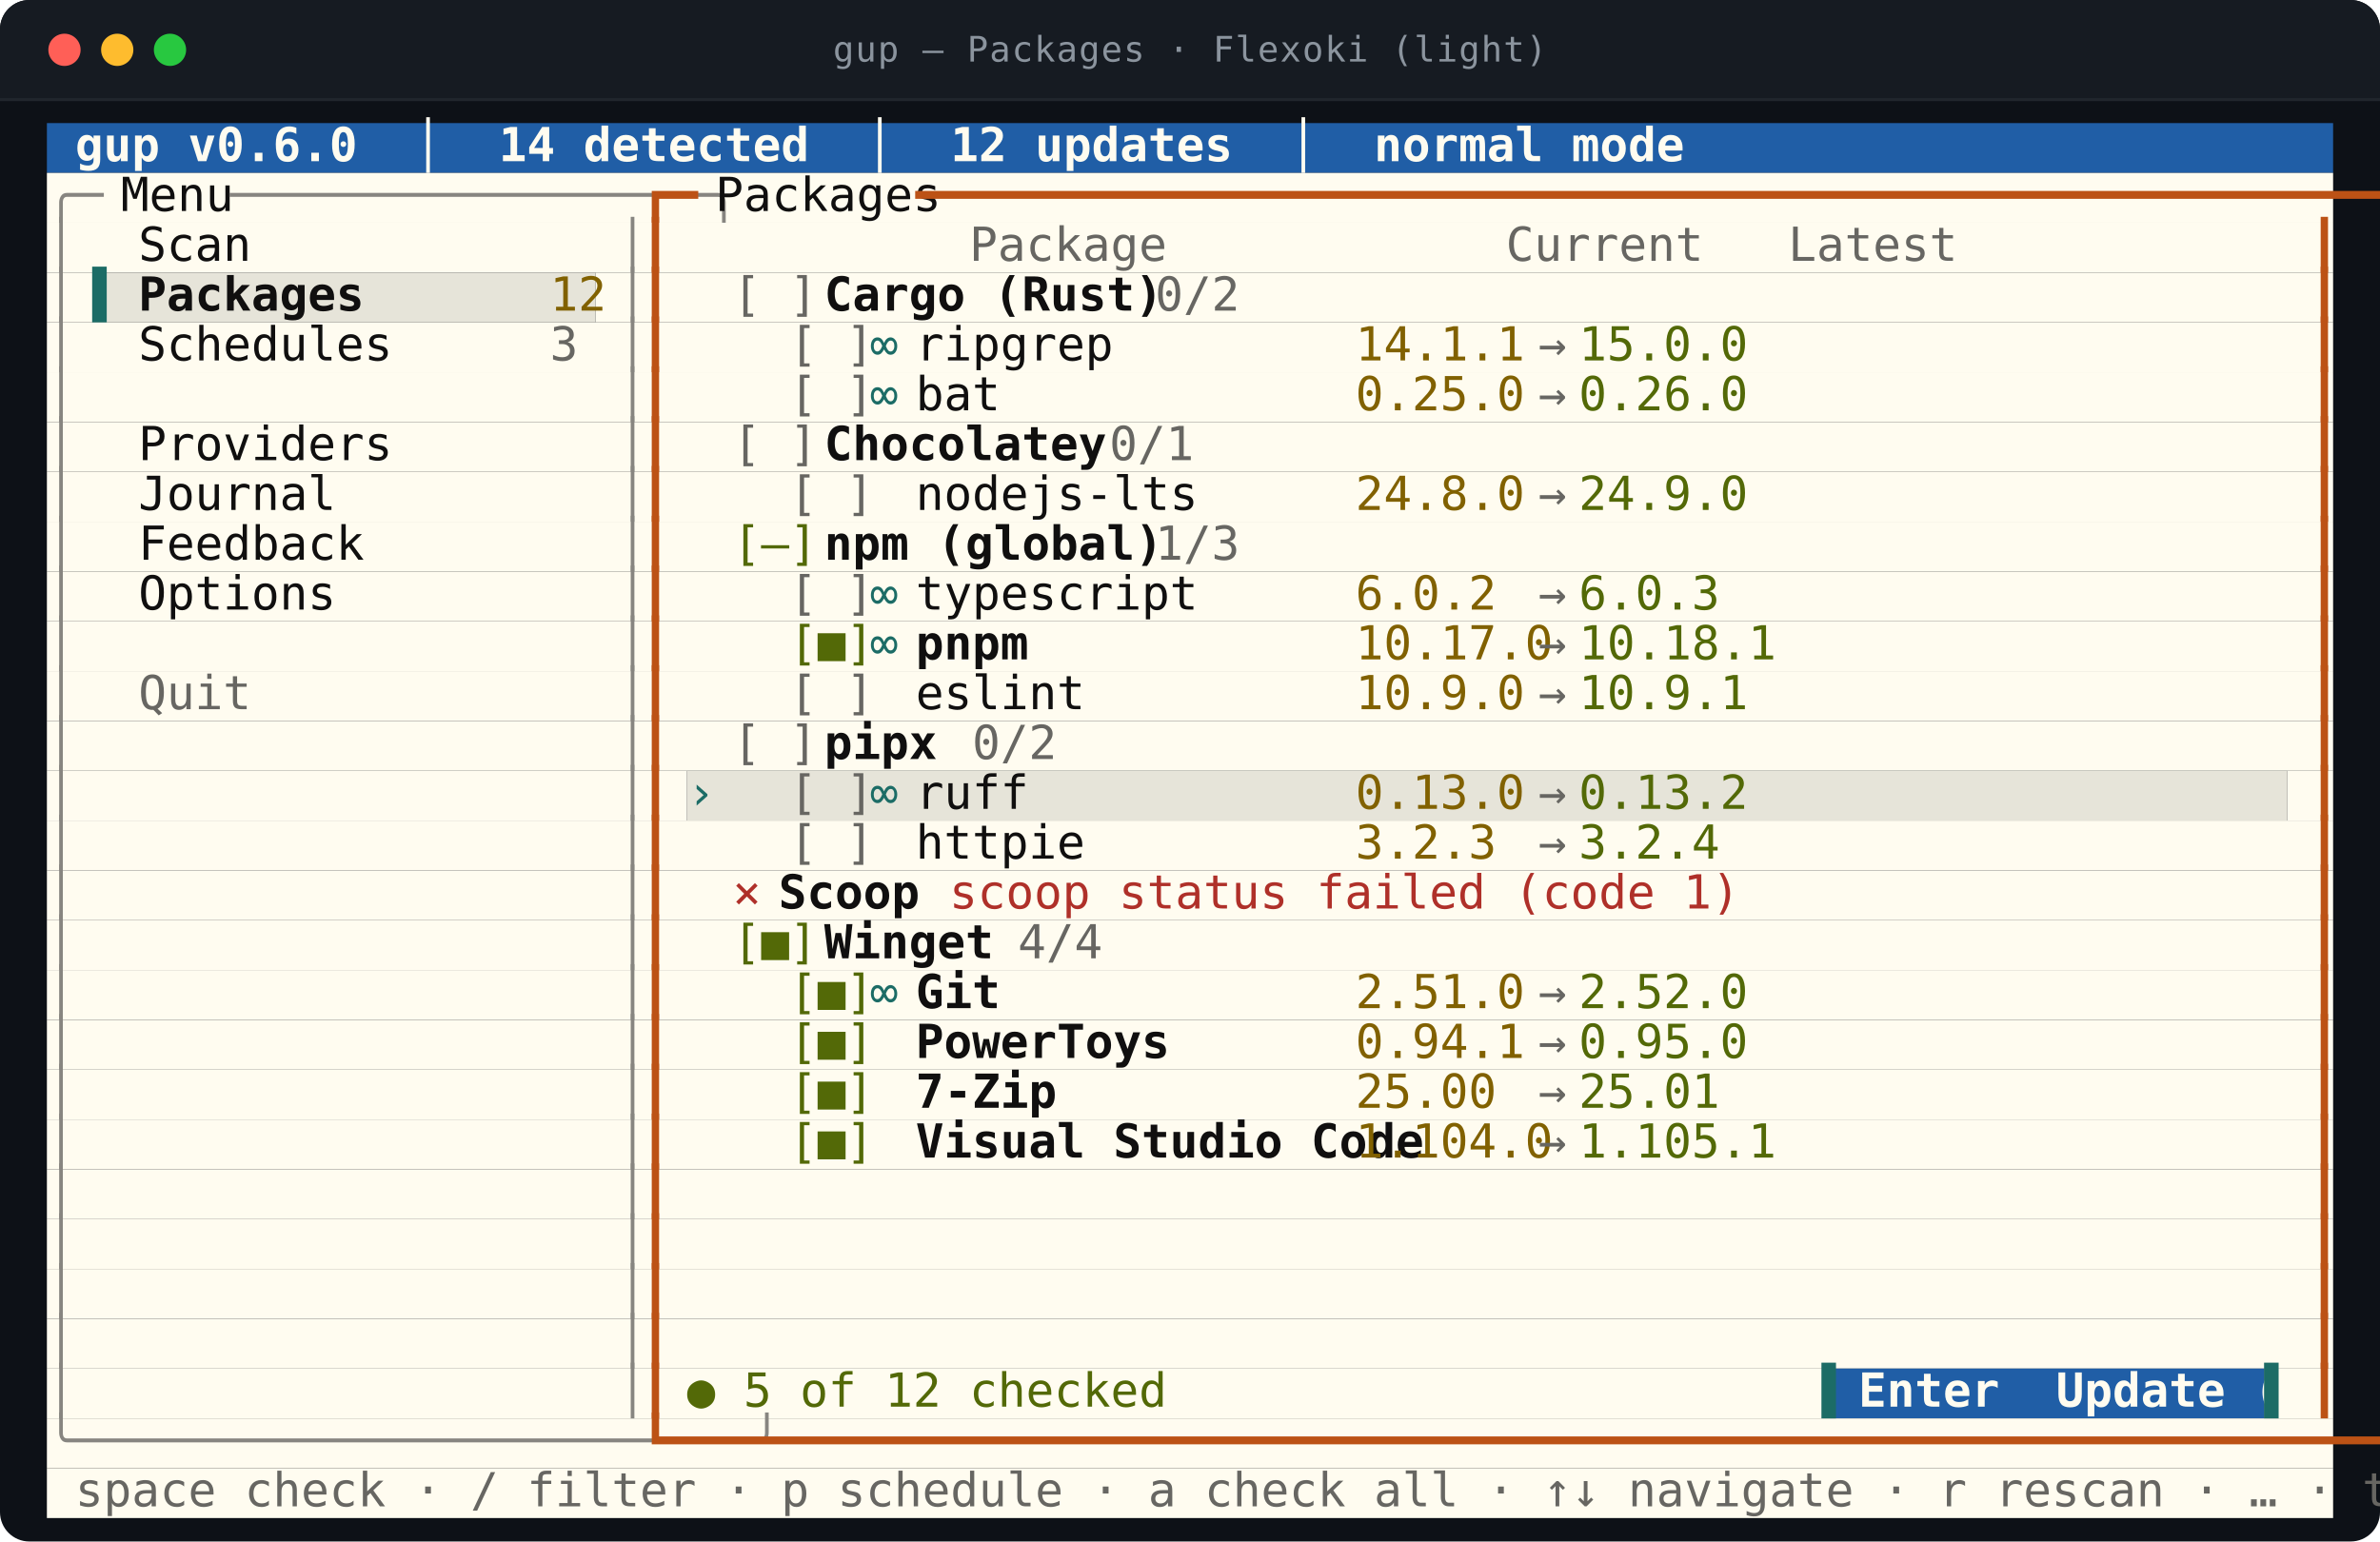
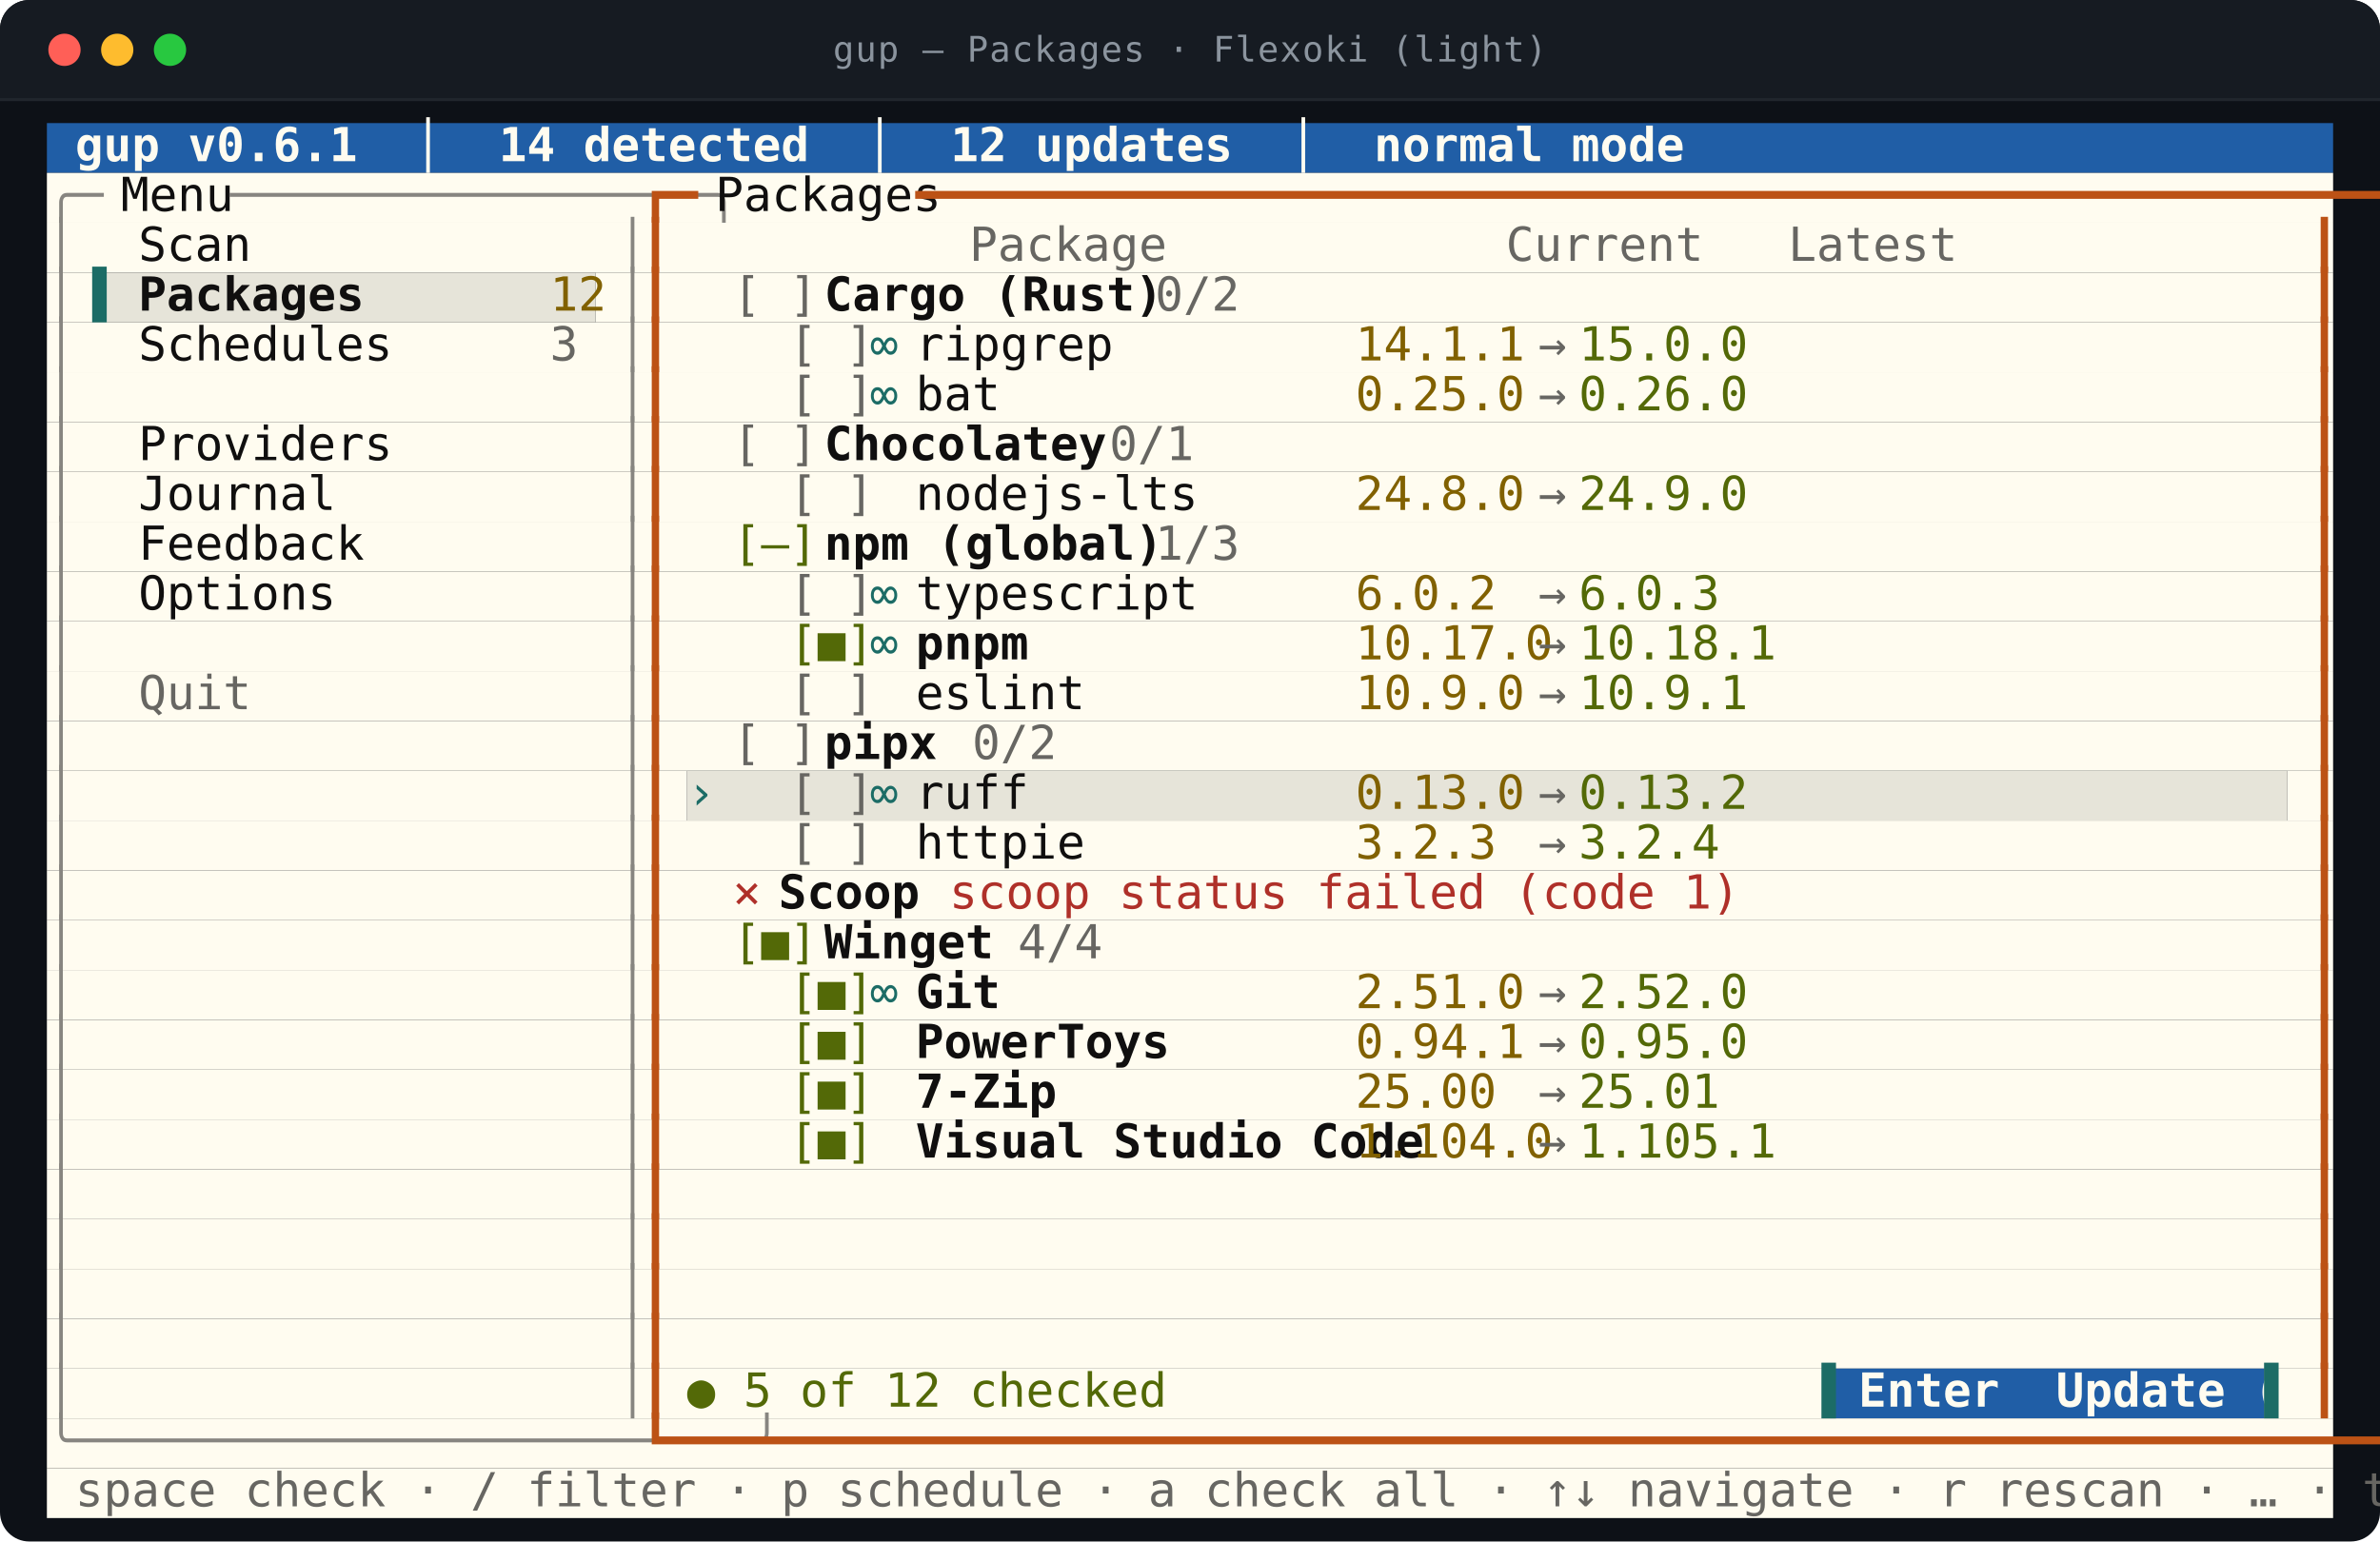
<svg xmlns="http://www.w3.org/2000/svg" viewBox="0 0 812.0 526.0" width="812.0" height="526.0" role="img" aria-labelledby="t d">
  <style>
text{font-family:ui-monospace,SFMono-Regular,"SF Mono",Menlo,Consolas,"DejaVu Sans Mono",monospace;font-size:16px}
.t{font-size:12px;letter-spacing:.4px;fill:#8b949e}
.b{font-weight:700}
.i{font-style:italic}
.u{text-decoration:underline}
.s{text-decoration:line-through}
.us{text-decoration:underline line-through}
.d{opacity:0.62}
.c0{fill:#205ea6}
.c1{fill:#fffcf0}
.c2{fill:#e6e4d9}
.c3{fill:#878580}
.c4{fill:#100f0f}
.c5{fill:#bc5215}
.c6{fill:#676662}
.c7{fill:#1c6c66}
.c8{fill:#816100}
.c9{fill:#536907}
.c10{fill:#af3029}
</style>
  <rect y="0.0" width="812.0" height="526.0" rx="10.0" fill="#0d1117" />
  <rect y="0.0" width="812.0" height="34.0" rx="10.0" fill="#161b22" />
  <rect y="24.0" width="812.0" height="10.0" fill="#161b22" />
  <line x1="0.0" y1="34.0" x2="812.0" y2="34.0" stroke="#21262d" />
  <circle cx="22.0" cy="17.0" r="5.5" fill="#ff5f57" />
  <circle cx="40.0" cy="17.0" r="5.5" fill="#febc2e" />
  <circle cx="58.0" cy="17.0" r="5.5" fill="#28c840" />
  <text class="t" x="406.0" y="21.0" text-anchor="middle">gup — Packages · Flexoki (light)</text>
  <rect class="c0" x="16.0" y="42.0" width="780.0" height="17.0" />
  <rect class="c1" x="16.0" y="59.0" width="780.0" height="17.0" />
  <rect class="c1" x="16.0" y="76.0" width="780.0" height="17.0" />
  <rect class="c1" x="16.0" y="93.0" width="15.6" height="17.0" />
  <rect class="c2" x="31.6" y="93.0" width="171.6" height="17.0" />
  <rect class="c1" x="203.2" y="93.0" width="592.8" height="17.0" />
  <rect class="c1" x="16.0" y="110.0" width="780.0" height="17.0" />
  <rect class="c1" x="16.0" y="127.0" width="780.0" height="17.0" />
  <rect class="c1" x="16.0" y="144.0" width="780.0" height="17.0" />
  <rect class="c1" x="16.0" y="161.0" width="780.0" height="17.0" />
  <rect class="c1" x="16.0" y="178.0" width="780.0" height="17.0" />
  <rect class="c1" x="16.0" y="195.0" width="780.0" height="17.0" />
  <rect class="c1" x="16.0" y="212.0" width="780.0" height="17.0" />
  <rect class="c1" x="16.0" y="229.0" width="780.0" height="17.0" />
  <rect class="c1" x="16.0" y="246.0" width="780.0" height="17.0" />
  <rect class="c1" x="16.0" y="263.0" width="218.4" height="17.0" />
  <rect class="c2" x="234.4" y="263.0" width="546.0" height="17.0" />
  <rect class="c1" x="780.4" y="263.0" width="15.6" height="17.0" />
  <rect class="c1" x="16.0" y="280.0" width="780.0" height="17.0" />
  <rect class="c1" x="16.0" y="297.0" width="780.0" height="17.0" />
  <rect class="c1" x="16.0" y="314.0" width="780.0" height="17.0" />
  <rect class="c1" x="16.0" y="331.0" width="780.0" height="17.0" />
  <rect class="c1" x="16.0" y="348.0" width="780.0" height="17.0" />
  <rect class="c1" x="16.0" y="365.0" width="780.0" height="17.0" />
  <rect class="c1" x="16.0" y="382.0" width="780.0" height="17.0" />
  <rect class="c1" x="16.0" y="399.0" width="780.0" height="17.0" />
  <rect class="c1" x="16.0" y="416.0" width="780.0" height="17.0" />
  <rect class="c1" x="16.0" y="433.0" width="780.0" height="17.0" />
  <rect class="c1" x="16.0" y="450.0" width="780.0" height="17.0" />
  <rect class="c1" x="16.0" y="467.0" width="608.4" height="17.0" />
  <rect class="c0" x="624.4" y="467.0" width="148.2" height="17.0" />
  <rect class="c1" x="772.6" y="467.0" width="23.4" height="17.0" />
  <rect class="c1" x="16.0" y="484.0" width="780.0" height="17.0" />
  <rect class="c1" x="16.0" y="501.0" width="780.0" height="17.0" />
-   <text class="c1 b" x="16.0" y="55.0" textLength="452.4" lengthAdjust="spacingAndGlyphs" xml:space="preserve"> gup v0.6.0  │  14 detected  │  12 updates  │  normal mode</text>
+   <text class="c1 b" x="16.0" y="55.0" textLength="452.4" lengthAdjust="spacingAndGlyphs" xml:space="preserve"> gup v0.6.1  │  14 detected  │  12 updates  │  normal mode</text>
  <text class="c3" x="16.0" y="72.0" textLength="15.6" lengthAdjust="spacingAndGlyphs" xml:space="preserve">╭─</text>
  <text class="c4" x="31.6" y="72.0" textLength="46.8" lengthAdjust="spacingAndGlyphs" xml:space="preserve"> Menu </text>
  <text class="c3" x="78.4" y="72.0" textLength="140.4" lengthAdjust="spacingAndGlyphs" xml:space="preserve">─────────────────╮</text>
  <text class="c5" x="218.8" y="72.0" textLength="15.6" lengthAdjust="spacingAndGlyphs" xml:space="preserve">┏━</text>
  <text class="c4" x="234.4" y="72.0" textLength="78.0" lengthAdjust="spacingAndGlyphs" xml:space="preserve"> Packages </text>
  <text class="c5" x="312.4" y="72.0" textLength="483.6" lengthAdjust="spacingAndGlyphs" xml:space="preserve">━━━━━━━━━━━━━━━━━━━━━━━━━━━━━━━━━━━━━━━━━━━━━━━━━━━━━━━━━━━━━┓</text>
  <text class="c3" x="16.0" y="89.0" textLength="7.8" lengthAdjust="spacingAndGlyphs" xml:space="preserve">│</text>
  <text class="c4" x="47.2" y="89.0" textLength="140.4" lengthAdjust="spacingAndGlyphs" xml:space="preserve">Scan              </text>
  <text class="c3" x="211.0" y="89.0" textLength="7.8" lengthAdjust="spacingAndGlyphs" xml:space="preserve">│</text>
  <text class="c5" x="218.8" y="89.0" textLength="7.8" lengthAdjust="spacingAndGlyphs" xml:space="preserve">┃</text>
  <text class="c6" x="234.4" y="89.0" textLength="366.6" lengthAdjust="spacingAndGlyphs" xml:space="preserve">          Package            Current   Latest  </text>
  <text class="c5" x="788.2" y="89.0" textLength="7.8" lengthAdjust="spacingAndGlyphs" xml:space="preserve">┃</text>
  <text class="c3" x="16.0" y="106.0" textLength="7.8" lengthAdjust="spacingAndGlyphs" xml:space="preserve">│</text>
  <text class="c7" x="31.6" y="106.0" textLength="15.6" lengthAdjust="spacingAndGlyphs" xml:space="preserve">▌ </text>
  <text class="c4 b" x="47.2" y="106.0" textLength="140.4" lengthAdjust="spacingAndGlyphs" xml:space="preserve">Packages          </text>
  <text class="c8" x="187.6" y="106.0" textLength="15.6" lengthAdjust="spacingAndGlyphs" xml:space="preserve">12</text>
  <text class="c3" x="211.0" y="106.0" textLength="7.8" lengthAdjust="spacingAndGlyphs" xml:space="preserve">│</text>
  <text class="c5" x="218.8" y="106.0" textLength="7.8" lengthAdjust="spacingAndGlyphs" xml:space="preserve">┃</text>
  <text class="c6" x="250.0" y="106.0" textLength="31.2" lengthAdjust="spacingAndGlyphs" xml:space="preserve">[ ] </text>
  <text class="c4 b" x="281.2" y="106.0" textLength="93.6" lengthAdjust="spacingAndGlyphs" xml:space="preserve">Cargo (Rust)</text>
  <text class="c6" x="374.8" y="106.0" textLength="39.0" lengthAdjust="spacingAndGlyphs" xml:space="preserve">  0/2</text>
  <text class="c5" x="788.2" y="106.0" textLength="7.8" lengthAdjust="spacingAndGlyphs" xml:space="preserve">┃</text>
  <text class="c3" x="16.0" y="123.0" textLength="7.8" lengthAdjust="spacingAndGlyphs" xml:space="preserve">│</text>
  <text class="c4" x="47.2" y="123.0" textLength="140.4" lengthAdjust="spacingAndGlyphs" xml:space="preserve">Schedules         </text>
  <text class="c6" x="187.6" y="123.0" textLength="7.8" lengthAdjust="spacingAndGlyphs" xml:space="preserve">3</text>
  <text class="c3" x="211.0" y="123.0" textLength="7.8" lengthAdjust="spacingAndGlyphs" xml:space="preserve">│</text>
  <text class="c5" x="218.8" y="123.0" textLength="7.8" lengthAdjust="spacingAndGlyphs" xml:space="preserve">┃</text>
  <text class="c6" x="250.0" y="123.0" textLength="46.8" lengthAdjust="spacingAndGlyphs" xml:space="preserve">  [ ] </text>
  <text class="c7" x="296.8" y="123.0" textLength="15.6" lengthAdjust="spacingAndGlyphs" xml:space="preserve">∞ </text>
  <text class="c4" x="312.4" y="123.0" textLength="140.4" lengthAdjust="spacingAndGlyphs" xml:space="preserve">ripgrep           </text>
  <text class="c8" x="452.8" y="123.0" textLength="62.4" lengthAdjust="spacingAndGlyphs" xml:space="preserve"> 14.1.1 </text>
  <text class="c6" x="515.2" y="123.0" textLength="23.4" lengthAdjust="spacingAndGlyphs" xml:space="preserve"> → </text>
  <text class="c9" x="538.6" y="123.0" textLength="54.6" lengthAdjust="spacingAndGlyphs" xml:space="preserve">15.0.0 </text>
  <text class="c5" x="788.2" y="123.0" textLength="7.8" lengthAdjust="spacingAndGlyphs" xml:space="preserve">┃</text>
  <text class="c3" x="16.0" y="140.0" textLength="7.8" lengthAdjust="spacingAndGlyphs" xml:space="preserve">│</text>
  <text class="c3" x="211.0" y="140.0" textLength="7.8" lengthAdjust="spacingAndGlyphs" xml:space="preserve">│</text>
  <text class="c5" x="218.8" y="140.0" textLength="7.8" lengthAdjust="spacingAndGlyphs" xml:space="preserve">┃</text>
  <text class="c6" x="250.0" y="140.0" textLength="46.8" lengthAdjust="spacingAndGlyphs" xml:space="preserve">  [ ] </text>
  <text class="c7" x="296.8" y="140.0" textLength="15.6" lengthAdjust="spacingAndGlyphs" xml:space="preserve">∞ </text>
  <text class="c4" x="312.4" y="140.0" textLength="140.4" lengthAdjust="spacingAndGlyphs" xml:space="preserve">bat               </text>
  <text class="c8" x="452.8" y="140.0" textLength="62.4" lengthAdjust="spacingAndGlyphs" xml:space="preserve"> 0.25.0 </text>
  <text class="c6" x="515.2" y="140.0" textLength="23.4" lengthAdjust="spacingAndGlyphs" xml:space="preserve"> → </text>
  <text class="c9" x="538.6" y="140.0" textLength="54.6" lengthAdjust="spacingAndGlyphs" xml:space="preserve">0.26.0 </text>
  <text class="c5" x="788.2" y="140.0" textLength="7.8" lengthAdjust="spacingAndGlyphs" xml:space="preserve">┃</text>
  <text class="c3" x="16.0" y="157.0" textLength="7.8" lengthAdjust="spacingAndGlyphs" xml:space="preserve">│</text>
  <text class="c4" x="47.2" y="157.0" textLength="140.4" lengthAdjust="spacingAndGlyphs" xml:space="preserve">Providers         </text>
  <text class="c3" x="211.0" y="157.0" textLength="7.8" lengthAdjust="spacingAndGlyphs" xml:space="preserve">│</text>
  <text class="c5" x="218.8" y="157.0" textLength="7.8" lengthAdjust="spacingAndGlyphs" xml:space="preserve">┃</text>
  <text class="c6" x="250.0" y="157.0" textLength="31.2" lengthAdjust="spacingAndGlyphs" xml:space="preserve">[ ] </text>
  <text class="c4 b" x="281.2" y="157.0" textLength="78.0" lengthAdjust="spacingAndGlyphs" xml:space="preserve">Chocolatey</text>
  <text class="c6" x="359.2" y="157.0" textLength="39.0" lengthAdjust="spacingAndGlyphs" xml:space="preserve">  0/1</text>
  <text class="c5" x="788.2" y="157.0" textLength="7.8" lengthAdjust="spacingAndGlyphs" xml:space="preserve">┃</text>
  <text class="c3" x="16.0" y="174.0" textLength="7.8" lengthAdjust="spacingAndGlyphs" xml:space="preserve">│</text>
  <text class="c4" x="47.2" y="174.0" textLength="140.4" lengthAdjust="spacingAndGlyphs" xml:space="preserve">Journal           </text>
  <text class="c3" x="211.0" y="174.0" textLength="7.8" lengthAdjust="spacingAndGlyphs" xml:space="preserve">│</text>
  <text class="c5" x="218.8" y="174.0" textLength="7.8" lengthAdjust="spacingAndGlyphs" xml:space="preserve">┃</text>
  <text class="c6" x="250.0" y="174.0" textLength="46.8" lengthAdjust="spacingAndGlyphs" xml:space="preserve">  [ ] </text>
  <text class="c4" x="312.4" y="174.0" textLength="140.4" lengthAdjust="spacingAndGlyphs" xml:space="preserve">nodejs-lts        </text>
  <text class="c8" x="452.8" y="174.0" textLength="62.4" lengthAdjust="spacingAndGlyphs" xml:space="preserve"> 24.8.0 </text>
  <text class="c6" x="515.2" y="174.0" textLength="23.4" lengthAdjust="spacingAndGlyphs" xml:space="preserve"> → </text>
  <text class="c9" x="538.6" y="174.0" textLength="54.6" lengthAdjust="spacingAndGlyphs" xml:space="preserve">24.9.0 </text>
  <text class="c5" x="788.2" y="174.0" textLength="7.8" lengthAdjust="spacingAndGlyphs" xml:space="preserve">┃</text>
  <text class="c3" x="16.0" y="191.0" textLength="7.8" lengthAdjust="spacingAndGlyphs" xml:space="preserve">│</text>
  <text class="c4" x="47.2" y="191.0" textLength="140.4" lengthAdjust="spacingAndGlyphs" xml:space="preserve">Feedback          </text>
  <text class="c3" x="211.0" y="191.0" textLength="7.8" lengthAdjust="spacingAndGlyphs" xml:space="preserve">│</text>
  <text class="c5" x="218.8" y="191.0" textLength="7.8" lengthAdjust="spacingAndGlyphs" xml:space="preserve">┃</text>
  <text class="c9" x="250.0" y="191.0" textLength="31.2" lengthAdjust="spacingAndGlyphs" xml:space="preserve">[–] </text>
  <text class="c4 b" x="281.2" y="191.0" textLength="93.6" lengthAdjust="spacingAndGlyphs" xml:space="preserve">npm (global)</text>
  <text class="c6" x="374.8" y="191.0" textLength="39.0" lengthAdjust="spacingAndGlyphs" xml:space="preserve">  1/3</text>
  <text class="c5" x="788.2" y="191.0" textLength="7.8" lengthAdjust="spacingAndGlyphs" xml:space="preserve">┃</text>
  <text class="c3" x="16.0" y="208.0" textLength="7.8" lengthAdjust="spacingAndGlyphs" xml:space="preserve">│</text>
  <text class="c4" x="47.2" y="208.0" textLength="140.4" lengthAdjust="spacingAndGlyphs" xml:space="preserve">Options           </text>
  <text class="c3" x="211.0" y="208.0" textLength="7.8" lengthAdjust="spacingAndGlyphs" xml:space="preserve">│</text>
  <text class="c5" x="218.8" y="208.0" textLength="7.8" lengthAdjust="spacingAndGlyphs" xml:space="preserve">┃</text>
  <text class="c6" x="250.0" y="208.0" textLength="46.8" lengthAdjust="spacingAndGlyphs" xml:space="preserve">  [ ] </text>
  <text class="c7" x="296.8" y="208.0" textLength="15.6" lengthAdjust="spacingAndGlyphs" xml:space="preserve">∞ </text>
  <text class="c4" x="312.4" y="208.0" textLength="140.4" lengthAdjust="spacingAndGlyphs" xml:space="preserve">typescript        </text>
  <text class="c8" x="452.8" y="208.0" textLength="62.4" lengthAdjust="spacingAndGlyphs" xml:space="preserve"> 6.0.2  </text>
  <text class="c6" x="515.2" y="208.0" textLength="23.4" lengthAdjust="spacingAndGlyphs" xml:space="preserve"> → </text>
  <text class="c9" x="538.6" y="208.0" textLength="54.6" lengthAdjust="spacingAndGlyphs" xml:space="preserve">6.0.3  </text>
  <text class="c5" x="788.2" y="208.0" textLength="7.8" lengthAdjust="spacingAndGlyphs" xml:space="preserve">┃</text>
  <text class="c3" x="16.0" y="225.0" textLength="7.8" lengthAdjust="spacingAndGlyphs" xml:space="preserve">│</text>
  <text class="c3" x="211.0" y="225.0" textLength="7.8" lengthAdjust="spacingAndGlyphs" xml:space="preserve">│</text>
  <text class="c5" x="218.8" y="225.0" textLength="7.8" lengthAdjust="spacingAndGlyphs" xml:space="preserve">┃</text>
  <text class="c9" x="250.0" y="225.0" textLength="46.8" lengthAdjust="spacingAndGlyphs" xml:space="preserve">  [■] </text>
  <text class="c7" x="296.8" y="225.0" textLength="15.6" lengthAdjust="spacingAndGlyphs" xml:space="preserve">∞ </text>
  <text class="c4 b" x="312.4" y="225.0" textLength="140.4" lengthAdjust="spacingAndGlyphs" xml:space="preserve">pnpm              </text>
  <text class="c8" x="452.8" y="225.0" textLength="62.4" lengthAdjust="spacingAndGlyphs" xml:space="preserve"> 10.17.0</text>
  <text class="c6" x="515.2" y="225.0" textLength="23.4" lengthAdjust="spacingAndGlyphs" xml:space="preserve"> → </text>
  <text class="c9" x="538.6" y="225.0" textLength="54.6" lengthAdjust="spacingAndGlyphs" xml:space="preserve">10.18.1</text>
  <text class="c5" x="788.2" y="225.0" textLength="7.8" lengthAdjust="spacingAndGlyphs" xml:space="preserve">┃</text>
  <text class="c3" x="16.0" y="242.0" textLength="7.8" lengthAdjust="spacingAndGlyphs" xml:space="preserve">│</text>
  <text class="c6" x="47.2" y="242.0" textLength="140.4" lengthAdjust="spacingAndGlyphs" xml:space="preserve">Quit              </text>
  <text class="c3" x="211.0" y="242.0" textLength="7.8" lengthAdjust="spacingAndGlyphs" xml:space="preserve">│</text>
  <text class="c5" x="218.8" y="242.0" textLength="7.8" lengthAdjust="spacingAndGlyphs" xml:space="preserve">┃</text>
  <text class="c6" x="250.0" y="242.0" textLength="46.8" lengthAdjust="spacingAndGlyphs" xml:space="preserve">  [ ] </text>
  <text class="c4" x="312.4" y="242.0" textLength="140.4" lengthAdjust="spacingAndGlyphs" xml:space="preserve">eslint            </text>
  <text class="c8" x="452.8" y="242.0" textLength="62.4" lengthAdjust="spacingAndGlyphs" xml:space="preserve"> 10.9.0 </text>
  <text class="c6" x="515.2" y="242.0" textLength="23.4" lengthAdjust="spacingAndGlyphs" xml:space="preserve"> → </text>
  <text class="c9" x="538.6" y="242.0" textLength="54.6" lengthAdjust="spacingAndGlyphs" xml:space="preserve">10.9.1 </text>
  <text class="c5" x="788.2" y="242.0" textLength="7.8" lengthAdjust="spacingAndGlyphs" xml:space="preserve">┃</text>
  <text class="c3" x="16.0" y="259.0" textLength="7.8" lengthAdjust="spacingAndGlyphs" xml:space="preserve">│</text>
  <text class="c3" x="211.0" y="259.0" textLength="7.8" lengthAdjust="spacingAndGlyphs" xml:space="preserve">│</text>
  <text class="c5" x="218.8" y="259.0" textLength="7.8" lengthAdjust="spacingAndGlyphs" xml:space="preserve">┃</text>
  <text class="c6" x="250.0" y="259.0" textLength="31.2" lengthAdjust="spacingAndGlyphs" xml:space="preserve">[ ] </text>
  <text class="c4 b" x="281.2" y="259.0" textLength="31.2" lengthAdjust="spacingAndGlyphs" xml:space="preserve">pipx</text>
  <text class="c6" x="312.4" y="259.0" textLength="39.0" lengthAdjust="spacingAndGlyphs" xml:space="preserve">  0/2</text>
  <text class="c5" x="788.2" y="259.0" textLength="7.8" lengthAdjust="spacingAndGlyphs" xml:space="preserve">┃</text>
  <text class="c3" x="16.0" y="276.0" textLength="7.8" lengthAdjust="spacingAndGlyphs" xml:space="preserve">│</text>
  <text class="c3" x="211.0" y="276.0" textLength="7.8" lengthAdjust="spacingAndGlyphs" xml:space="preserve">│</text>
  <text class="c5" x="218.8" y="276.0" textLength="7.8" lengthAdjust="spacingAndGlyphs" xml:space="preserve">┃</text>
  <text class="c7" x="234.4" y="276.0" textLength="15.6" lengthAdjust="spacingAndGlyphs" xml:space="preserve">› </text>
  <text class="c6" x="250.0" y="276.0" textLength="46.8" lengthAdjust="spacingAndGlyphs" xml:space="preserve">  [ ] </text>
  <text class="c7" x="296.8" y="276.0" textLength="15.6" lengthAdjust="spacingAndGlyphs" xml:space="preserve">∞ </text>
  <text class="c4" x="312.4" y="276.0" textLength="140.4" lengthAdjust="spacingAndGlyphs" xml:space="preserve">ruff              </text>
  <text class="c8" x="452.8" y="276.0" textLength="62.4" lengthAdjust="spacingAndGlyphs" xml:space="preserve"> 0.13.0 </text>
  <text class="c6" x="515.2" y="276.0" textLength="23.4" lengthAdjust="spacingAndGlyphs" xml:space="preserve"> → </text>
  <text class="c9" x="538.6" y="276.0" textLength="54.6" lengthAdjust="spacingAndGlyphs" xml:space="preserve">0.13.2 </text>
  <text class="c5" x="788.2" y="276.0" textLength="7.8" lengthAdjust="spacingAndGlyphs" xml:space="preserve">┃</text>
  <text class="c3" x="16.0" y="293.0" textLength="7.8" lengthAdjust="spacingAndGlyphs" xml:space="preserve">│</text>
  <text class="c3" x="211.0" y="293.0" textLength="7.8" lengthAdjust="spacingAndGlyphs" xml:space="preserve">│</text>
  <text class="c5" x="218.8" y="293.0" textLength="7.8" lengthAdjust="spacingAndGlyphs" xml:space="preserve">┃</text>
  <text class="c6" x="250.0" y="293.0" textLength="46.8" lengthAdjust="spacingAndGlyphs" xml:space="preserve">  [ ] </text>
  <text class="c4" x="312.4" y="293.0" textLength="140.4" lengthAdjust="spacingAndGlyphs" xml:space="preserve">httpie            </text>
  <text class="c8" x="452.8" y="293.0" textLength="62.4" lengthAdjust="spacingAndGlyphs" xml:space="preserve"> 3.2.3  </text>
  <text class="c6" x="515.2" y="293.0" textLength="23.4" lengthAdjust="spacingAndGlyphs" xml:space="preserve"> → </text>
  <text class="c9" x="538.6" y="293.0" textLength="54.6" lengthAdjust="spacingAndGlyphs" xml:space="preserve">3.2.4  </text>
  <text class="c5" x="788.2" y="293.0" textLength="7.8" lengthAdjust="spacingAndGlyphs" xml:space="preserve">┃</text>
  <text class="c3" x="16.0" y="310.0" textLength="7.8" lengthAdjust="spacingAndGlyphs" xml:space="preserve">│</text>
  <text class="c3" x="211.0" y="310.0" textLength="7.8" lengthAdjust="spacingAndGlyphs" xml:space="preserve">│</text>
  <text class="c5" x="218.8" y="310.0" textLength="7.8" lengthAdjust="spacingAndGlyphs" xml:space="preserve">┃</text>
  <text class="c10" x="250.0" y="310.0" textLength="15.6" lengthAdjust="spacingAndGlyphs" xml:space="preserve">× </text>
  <text class="c4 b" x="265.6" y="310.0" textLength="39.0" lengthAdjust="spacingAndGlyphs" xml:space="preserve">Scoop</text>
  <text class="c10" x="304.6" y="310.0" textLength="234.0" lengthAdjust="spacingAndGlyphs" xml:space="preserve">  scoop status failed (code 1)</text>
  <text class="c5" x="788.2" y="310.0" textLength="7.8" lengthAdjust="spacingAndGlyphs" xml:space="preserve">┃</text>
  <text class="c3" x="16.0" y="327.0" textLength="7.8" lengthAdjust="spacingAndGlyphs" xml:space="preserve">│</text>
  <text class="c3" x="211.0" y="327.0" textLength="7.8" lengthAdjust="spacingAndGlyphs" xml:space="preserve">│</text>
  <text class="c5" x="218.8" y="327.0" textLength="7.8" lengthAdjust="spacingAndGlyphs" xml:space="preserve">┃</text>
  <text class="c9" x="250.0" y="327.0" textLength="31.2" lengthAdjust="spacingAndGlyphs" xml:space="preserve">[■] </text>
  <text class="c4 b" x="281.2" y="327.0" textLength="46.8" lengthAdjust="spacingAndGlyphs" xml:space="preserve">Winget</text>
  <text class="c6" x="328.0" y="327.0" textLength="39.0" lengthAdjust="spacingAndGlyphs" xml:space="preserve">  4/4</text>
  <text class="c5" x="788.2" y="327.0" textLength="7.8" lengthAdjust="spacingAndGlyphs" xml:space="preserve">┃</text>
  <text class="c3" x="16.0" y="344.0" textLength="7.8" lengthAdjust="spacingAndGlyphs" xml:space="preserve">│</text>
  <text class="c3" x="211.0" y="344.0" textLength="7.8" lengthAdjust="spacingAndGlyphs" xml:space="preserve">│</text>
  <text class="c5" x="218.8" y="344.0" textLength="7.8" lengthAdjust="spacingAndGlyphs" xml:space="preserve">┃</text>
  <text class="c9" x="250.0" y="344.0" textLength="46.8" lengthAdjust="spacingAndGlyphs" xml:space="preserve">  [■] </text>
  <text class="c7" x="296.8" y="344.0" textLength="15.6" lengthAdjust="spacingAndGlyphs" xml:space="preserve">∞ </text>
  <text class="c4 b" x="312.4" y="344.0" textLength="140.4" lengthAdjust="spacingAndGlyphs" xml:space="preserve">Git               </text>
  <text class="c8" x="452.8" y="344.0" textLength="62.4" lengthAdjust="spacingAndGlyphs" xml:space="preserve"> 2.51.0 </text>
  <text class="c6" x="515.2" y="344.0" textLength="23.4" lengthAdjust="spacingAndGlyphs" xml:space="preserve"> → </text>
  <text class="c9" x="538.6" y="344.0" textLength="54.6" lengthAdjust="spacingAndGlyphs" xml:space="preserve">2.52.0 </text>
  <text class="c5" x="788.2" y="344.0" textLength="7.8" lengthAdjust="spacingAndGlyphs" xml:space="preserve">┃</text>
  <text class="c3" x="16.0" y="361.0" textLength="7.8" lengthAdjust="spacingAndGlyphs" xml:space="preserve">│</text>
  <text class="c3" x="211.0" y="361.0" textLength="7.8" lengthAdjust="spacingAndGlyphs" xml:space="preserve">│</text>
  <text class="c5" x="218.8" y="361.0" textLength="7.8" lengthAdjust="spacingAndGlyphs" xml:space="preserve">┃</text>
  <text class="c9" x="250.0" y="361.0" textLength="46.8" lengthAdjust="spacingAndGlyphs" xml:space="preserve">  [■] </text>
  <text class="c4 b" x="312.4" y="361.0" textLength="140.4" lengthAdjust="spacingAndGlyphs" xml:space="preserve">PowerToys         </text>
  <text class="c8" x="452.8" y="361.0" textLength="62.4" lengthAdjust="spacingAndGlyphs" xml:space="preserve"> 0.94.1 </text>
  <text class="c6" x="515.2" y="361.0" textLength="23.4" lengthAdjust="spacingAndGlyphs" xml:space="preserve"> → </text>
  <text class="c9" x="538.6" y="361.0" textLength="54.6" lengthAdjust="spacingAndGlyphs" xml:space="preserve">0.95.0 </text>
  <text class="c5" x="788.2" y="361.0" textLength="7.8" lengthAdjust="spacingAndGlyphs" xml:space="preserve">┃</text>
  <text class="c3" x="16.0" y="378.0" textLength="7.8" lengthAdjust="spacingAndGlyphs" xml:space="preserve">│</text>
  <text class="c3" x="211.0" y="378.0" textLength="7.8" lengthAdjust="spacingAndGlyphs" xml:space="preserve">│</text>
  <text class="c5" x="218.8" y="378.0" textLength="7.8" lengthAdjust="spacingAndGlyphs" xml:space="preserve">┃</text>
  <text class="c9" x="250.0" y="378.0" textLength="46.8" lengthAdjust="spacingAndGlyphs" xml:space="preserve">  [■] </text>
  <text class="c4 b" x="312.4" y="378.0" textLength="140.4" lengthAdjust="spacingAndGlyphs" xml:space="preserve">7-Zip             </text>
  <text class="c8" x="452.8" y="378.0" textLength="62.4" lengthAdjust="spacingAndGlyphs" xml:space="preserve"> 25.00  </text>
  <text class="c6" x="515.2" y="378.0" textLength="23.4" lengthAdjust="spacingAndGlyphs" xml:space="preserve"> → </text>
  <text class="c9" x="538.6" y="378.0" textLength="54.6" lengthAdjust="spacingAndGlyphs" xml:space="preserve">25.01  </text>
  <text class="c5" x="788.2" y="378.0" textLength="7.8" lengthAdjust="spacingAndGlyphs" xml:space="preserve">┃</text>
  <text class="c3" x="16.0" y="395.0" textLength="7.8" lengthAdjust="spacingAndGlyphs" xml:space="preserve">│</text>
  <text class="c3" x="211.0" y="395.0" textLength="7.8" lengthAdjust="spacingAndGlyphs" xml:space="preserve">│</text>
  <text class="c5" x="218.8" y="395.0" textLength="7.8" lengthAdjust="spacingAndGlyphs" xml:space="preserve">┃</text>
  <text class="c9" x="250.0" y="395.0" textLength="46.8" lengthAdjust="spacingAndGlyphs" xml:space="preserve">  [■] </text>
  <text class="c4 b" x="312.4" y="395.0" textLength="140.4" lengthAdjust="spacingAndGlyphs" xml:space="preserve">Visual Studio Code</text>
  <text class="c8" x="452.8" y="395.0" textLength="62.4" lengthAdjust="spacingAndGlyphs" xml:space="preserve"> 1.104.0</text>
  <text class="c6" x="515.2" y="395.0" textLength="23.4" lengthAdjust="spacingAndGlyphs" xml:space="preserve"> → </text>
  <text class="c9" x="538.6" y="395.0" textLength="54.6" lengthAdjust="spacingAndGlyphs" xml:space="preserve">1.105.1</text>
  <text class="c5" x="788.2" y="395.0" textLength="7.8" lengthAdjust="spacingAndGlyphs" xml:space="preserve">┃</text>
  <text class="c3" x="16.0" y="412.0" textLength="7.8" lengthAdjust="spacingAndGlyphs" xml:space="preserve">│</text>
  <text class="c3" x="211.0" y="412.0" textLength="7.8" lengthAdjust="spacingAndGlyphs" xml:space="preserve">│</text>
  <text class="c5" x="218.8" y="412.0" textLength="7.8" lengthAdjust="spacingAndGlyphs" xml:space="preserve">┃</text>
  <text class="c5" x="788.2" y="412.0" textLength="7.8" lengthAdjust="spacingAndGlyphs" xml:space="preserve">┃</text>
  <text class="c3" x="16.0" y="429.0" textLength="7.8" lengthAdjust="spacingAndGlyphs" xml:space="preserve">│</text>
  <text class="c3" x="211.0" y="429.0" textLength="7.8" lengthAdjust="spacingAndGlyphs" xml:space="preserve">│</text>
  <text class="c5" x="218.8" y="429.0" textLength="7.8" lengthAdjust="spacingAndGlyphs" xml:space="preserve">┃</text>
  <text class="c5" x="788.2" y="429.0" textLength="7.8" lengthAdjust="spacingAndGlyphs" xml:space="preserve">┃</text>
  <text class="c3" x="16.0" y="446.0" textLength="7.8" lengthAdjust="spacingAndGlyphs" xml:space="preserve">│</text>
  <text class="c3" x="211.0" y="446.0" textLength="7.8" lengthAdjust="spacingAndGlyphs" xml:space="preserve">│</text>
  <text class="c5" x="218.8" y="446.0" textLength="7.8" lengthAdjust="spacingAndGlyphs" xml:space="preserve">┃</text>
  <text class="c5" x="788.2" y="446.0" textLength="7.8" lengthAdjust="spacingAndGlyphs" xml:space="preserve">┃</text>
  <text class="c3" x="16.0" y="463.0" textLength="7.8" lengthAdjust="spacingAndGlyphs" xml:space="preserve">│</text>
  <text class="c3" x="211.0" y="463.0" textLength="7.8" lengthAdjust="spacingAndGlyphs" xml:space="preserve">│</text>
  <text class="c5" x="218.8" y="463.0" textLength="7.8" lengthAdjust="spacingAndGlyphs" xml:space="preserve">┃</text>
  <text class="c5" x="788.2" y="463.0" textLength="7.8" lengthAdjust="spacingAndGlyphs" xml:space="preserve">┃</text>
  <text class="c3" x="16.0" y="480.0" textLength="7.8" lengthAdjust="spacingAndGlyphs" xml:space="preserve">│</text>
  <text class="c3" x="211.0" y="480.0" textLength="7.8" lengthAdjust="spacingAndGlyphs" xml:space="preserve">│</text>
  <text class="c5" x="218.8" y="480.0" textLength="7.8" lengthAdjust="spacingAndGlyphs" xml:space="preserve">┃</text>
  <text class="c9" x="234.4" y="480.0" textLength="374.4" lengthAdjust="spacingAndGlyphs" xml:space="preserve">● 5 of 12 checked                               </text>
  <text class="c7" x="616.6" y="480.0" textLength="7.8" lengthAdjust="spacingAndGlyphs" xml:space="preserve">▐</text>
  <text class="c1 b" x="624.4" y="480.0" textLength="148.2" lengthAdjust="spacingAndGlyphs" xml:space="preserve"> Enter  Update (5) </text>
  <text class="c7" x="772.6" y="480.0" textLength="7.8" lengthAdjust="spacingAndGlyphs" xml:space="preserve">▌</text>
  <text class="c5" x="788.2" y="480.0" textLength="7.8" lengthAdjust="spacingAndGlyphs" xml:space="preserve">┃</text>
  <text class="c3" x="16.0" y="497.0" textLength="202.8" lengthAdjust="spacingAndGlyphs" xml:space="preserve">╰────────────────────────╯</text>
  <text class="c5" x="218.8" y="497.0" textLength="577.2" lengthAdjust="spacingAndGlyphs" xml:space="preserve">┗━━━━━━━━━━━━━━━━━━━━━━━━━━━━━━━━━━━━━━━━━━━━━━━━━━━━━━━━━━━━━━━━━━━━━━━━┛</text>
  <text class="c6" x="16.0" y="514.0" textLength="772.2" lengthAdjust="spacingAndGlyphs" xml:space="preserve"> space check · / filter · p schedule · a check all · ↑↓ navigate · r rescan · … · tab menu · q quit</text>
</svg>
